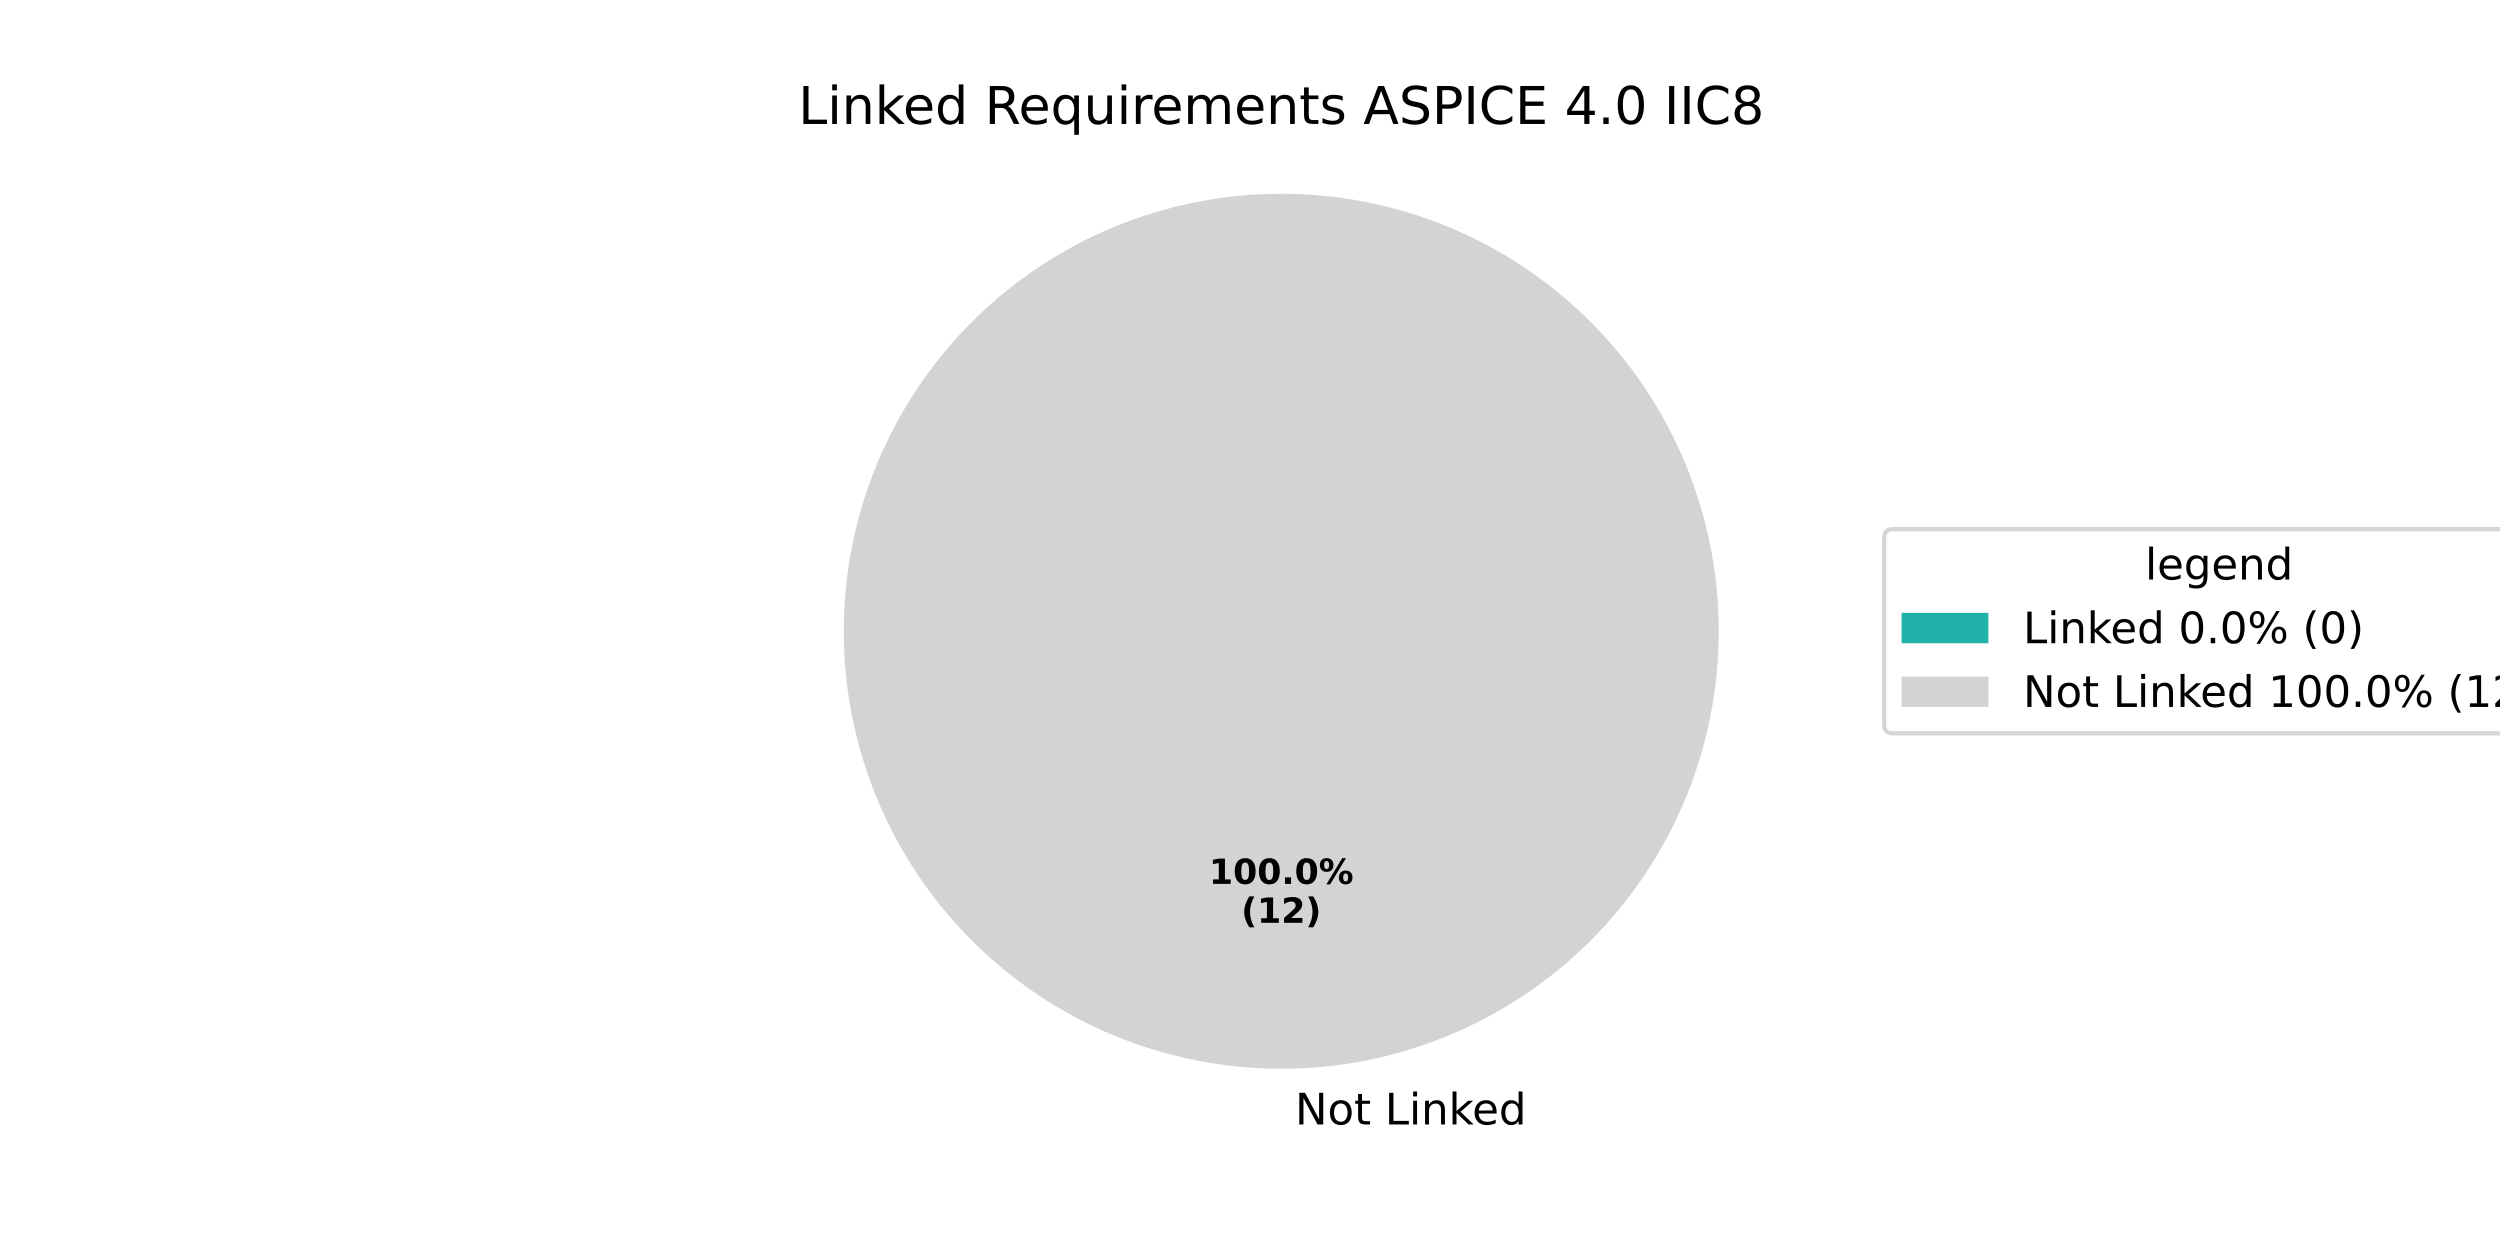
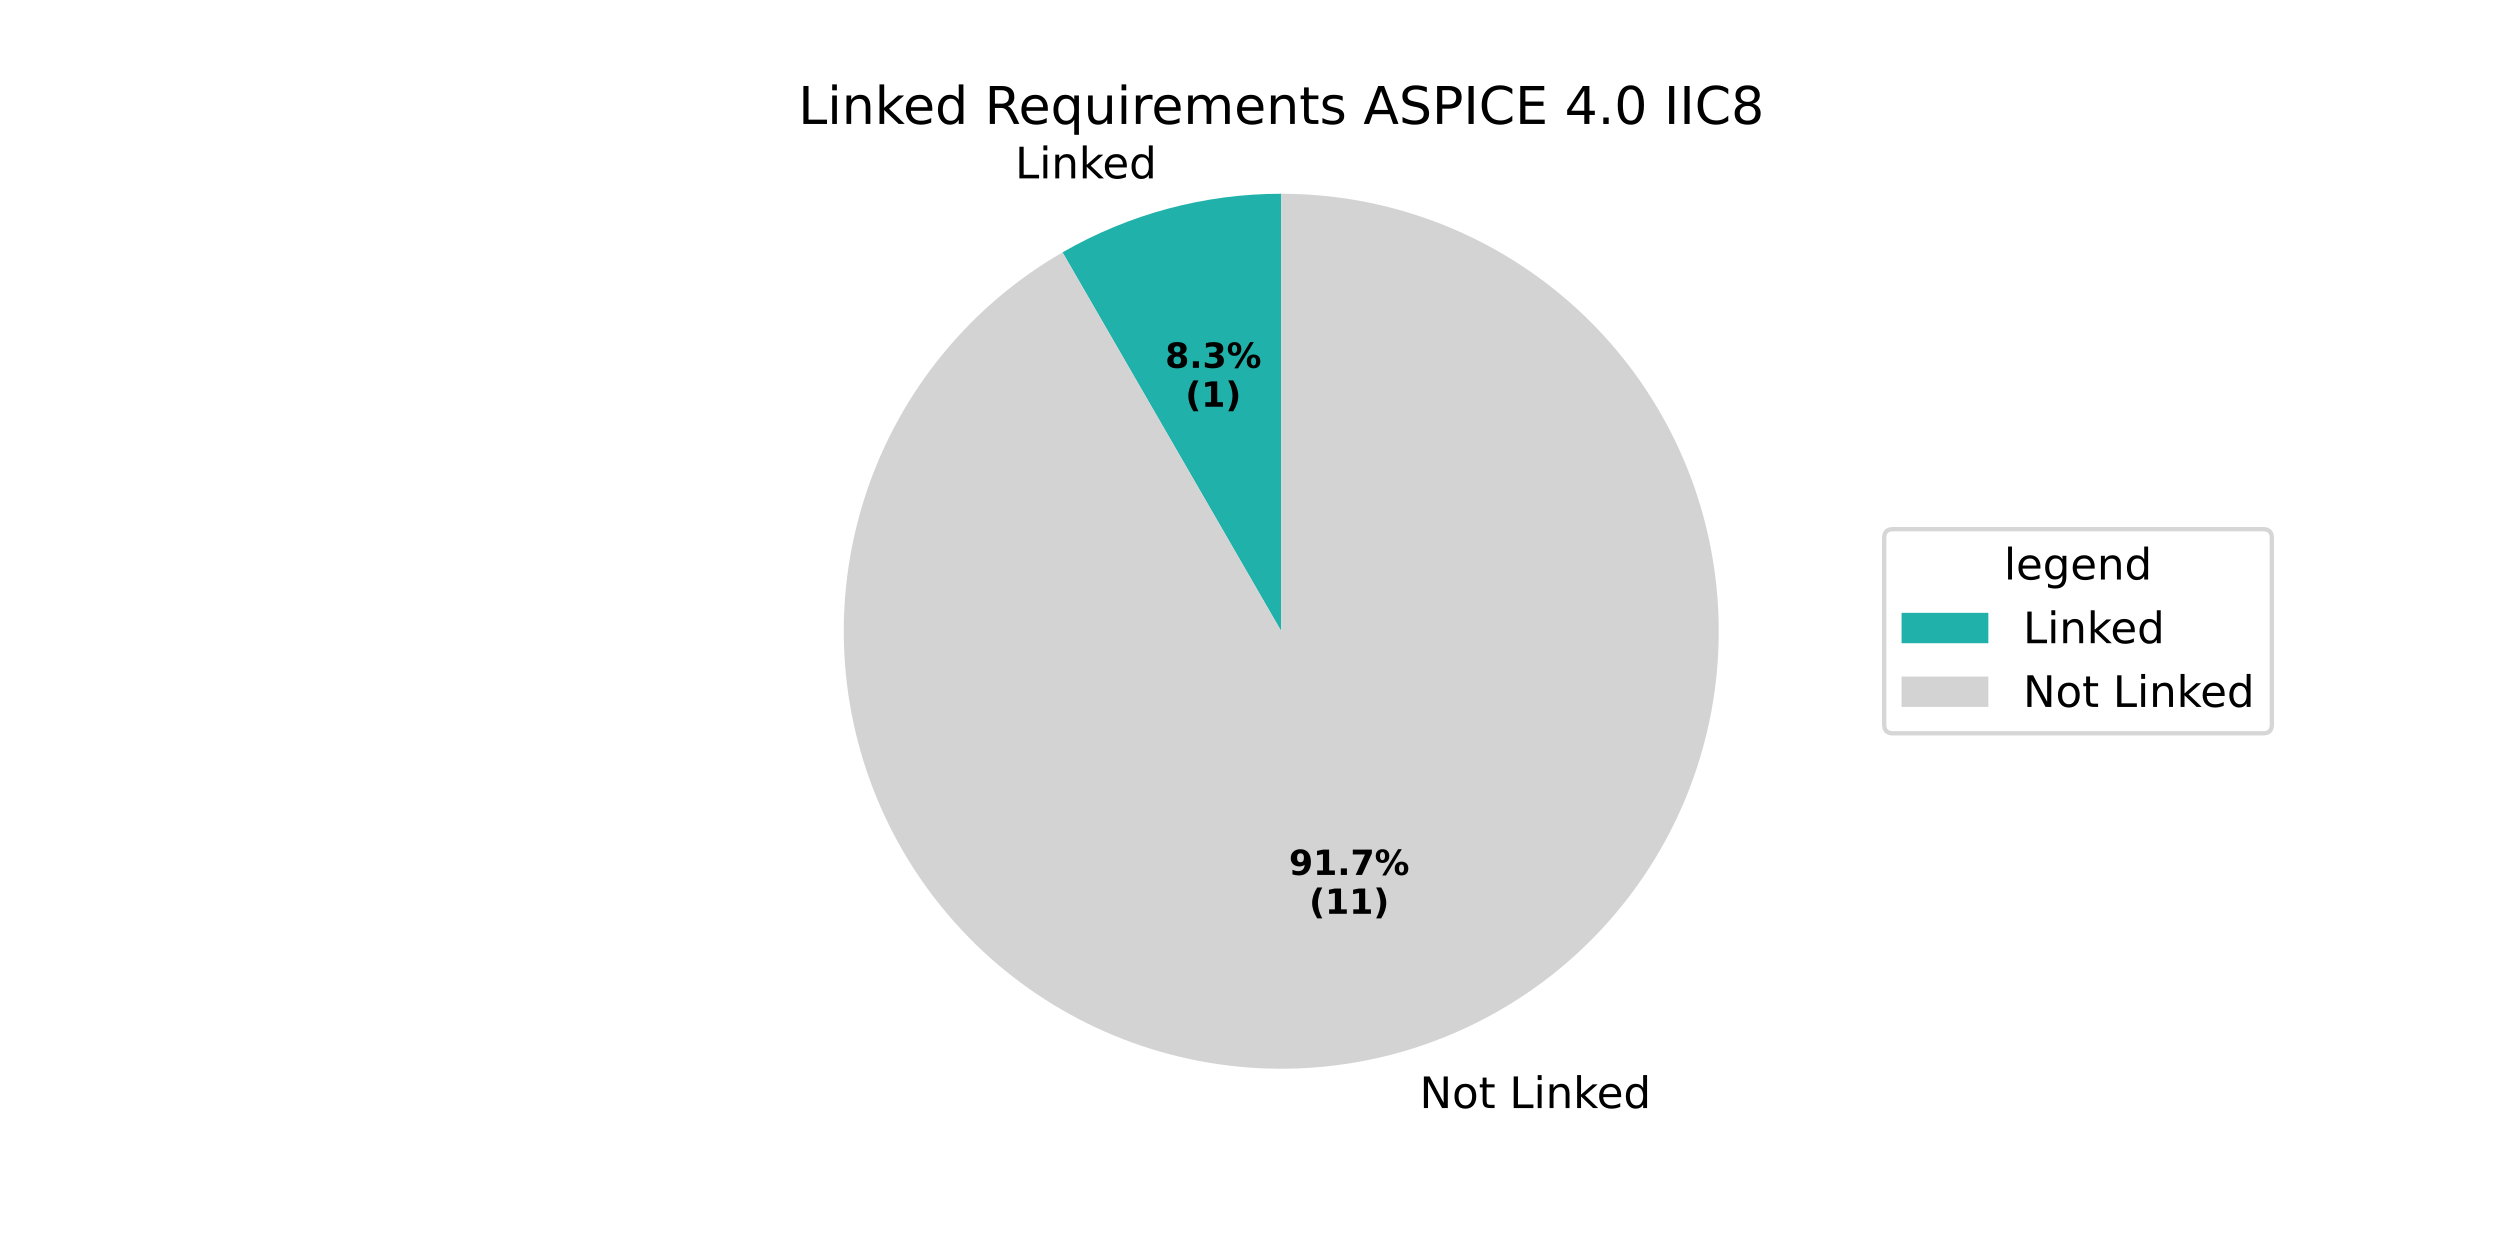
<svg xmlns="http://www.w3.org/2000/svg" xmlns:xlink="http://www.w3.org/1999/xlink" width="576pt" height="288pt" viewBox="0 0 576 288" version="1.1">
  <defs>
    <style type="text/css">*{stroke-linejoin: round; stroke-linecap: butt}</style>
  </defs>
  <g id="figure_1">
    <g id="patch_1">
      <path d="M 0 288  L 576 288  L 576 0  L 0 0  z " style="fill: #ffffff" />
    </g>
    <g id="axes_1">
      <g id="patch_2">
-         <path d="M 295.2 44.64  C 295.2 44.64 295.2 44.64 295.2 44.64  L 295.2 145.44  z " style="fill: #20b2aa" />
+         <path d="M 295.2 44.64  C 286.391 44.64 277.62 45.795 269.111 48.075  C 260.602 50.355 252.429 53.74 244.8 58.145  L 295.2 145.44  z " style="fill: #20b2aa" />
      </g>
      <g id="patch_3">
-         <path d="M 396 145.44  C 396 132.203 393.393 119.095 388.327 106.866  C 383.262 94.636 375.836 83.524 366.476 74.164  C 357.116 64.804 346.004 57.378 333.774 52.313  C 321.545 47.247 308.437 44.64 295.2 44.64  C 281.963 44.64 268.855 47.247 256.626 52.313  C 244.396 57.378 233.284 64.804 223.924 74.164  C 214.564 83.524 207.138 94.636 202.073 106.866  C 197.007 119.095 194.4 132.203 194.4 145.44  C 194.4 158.677 197.007 171.785 202.073 184.014  C 207.138 196.244 214.564 207.356 223.924 216.716  C 233.284 226.076 244.396 233.502 256.626 238.567  C 268.855 243.633 281.963 246.24 295.2 246.24  C 308.437 246.24 321.545 243.633 333.774 238.567  C 346.004 233.502 357.116 226.076 366.476 216.716  C 375.836 207.356 383.262 196.244 388.327 184.014  C 393.393 171.785 396 158.677 396 145.44  M 295.2 145.44  z " style="fill: #d3d3d3" />
+         <path d="M 244.8 58.145  C 234.297 64.208 224.974 72.118 217.281 81.493  C 209.587 90.868 203.648 101.555 199.749 113.039  C 195.851 124.523 194.057 136.617 194.454 148.738  C 194.851 160.859 197.432 172.81 202.073 184.014  C 206.714 195.219 213.339 205.495 221.63 214.346  C 229.92 223.198 239.74 230.481 250.617 235.845  C 261.494 241.209 273.251 244.566 285.32 245.755  C 297.389 246.943 309.575 245.944 321.289 242.805  C 333.003 239.666 344.056 234.439 353.914 227.375  C 363.772 220.311 372.274 211.525 379.012 201.441  C 385.75 191.358 390.613 180.14 393.367 168.329  C 396.121 156.518 396.721 144.307 395.138 132.283  C 393.555 120.259 389.815 108.619 384.098 97.923  C 378.381 87.228 370.78 77.651 361.662 69.655  C 352.544 61.658 342.057 55.373 330.707 51.101  C 319.356 46.829 307.328 44.64 295.2 44.64  L 295.2 145.44  z " style="fill: #d3d3d3" />
      </g>
      <g id="matplotlib.axis_1" />
      <g id="matplotlib.axis_2" />
      <g id="text_1">
-         <g transform="translate(295.2 259.0794) scale(0.1 -0.1)">
-           <defs>
-             <path id="DejaVuSans-20" transform="scale(0.015625)" />
-             <path id="DejaVuSans-4e" d="M 628 4666  L 1478 4666  L 3547 763  L 3547 4666  L 4159 4666  L 4159 0  L 3309 0  L 1241 3903  L 1241 0  L 628 0  L 628 4666  z " transform="scale(0.015625)" />
-             <path id="DejaVuSans-6f" d="M 1959 3097  Q 1497 3097 1228 2736  Q 959 2375 959 1747  Q 959 1119 1226 758  Q 1494 397 1959 397  Q 2419 397 2687 759  Q 2956 1122 2956 1747  Q 2956 2369 2687 2733  Q 2419 3097 1959 3097  z M 1959 3584  Q 2709 3584 3137 3096  Q 3566 2609 3566 1747  Q 3566 888 3137 398  Q 2709 -91 1959 -91  Q 1206 -91 779 398  Q 353 888 353 1747  Q 353 2609 779 3096  Q 1206 3584 1959 3584  z " transform="scale(0.015625)" />
-             <path id="DejaVuSans-74" d="M 1172 4494  L 1172 3500  L 2356 3500  L 2356 3053  L 1172 3053  L 1172 1153  Q 1172 725 1289 603  Q 1406 481 1766 481  L 2356 481  L 2356 0  L 1766 0  Q 1100 0 847 248  Q 594 497 594 1153  L 594 3053  L 172 3053  L 172 3500  L 594 3500  L 594 4494  L 1172 4494  z " transform="scale(0.015625)" />
+         <g transform="translate(233.8849 41.09753) scale(0.1 -0.1)">
+           <defs>
            <path id="DejaVuSans-4c" d="M 628 4666  L 1259 4666  L 1259 531  L 3531 531  L 3531 0  L 628 0  L 628 4666  z " transform="scale(0.015625)" />
            <path id="DejaVuSans-69" d="M 603 3500  L 1178 3500  L 1178 0  L 603 0  L 603 3500  z M 603 4863  L 1178 4863  L 1178 4134  L 603 4134  L 603 4863  z " transform="scale(0.015625)" />
            <path id="DejaVuSans-6e" d="M 3513 2113  L 3513 0  L 2938 0  L 2938 2094  Q 2938 2591 2744 2837  Q 2550 3084 2163 3084  Q 1697 3084 1428 2787  Q 1159 2491 1159 1978  L 1159 0  L 581 0  L 581 3500  L 1159 3500  L 1159 2956  Q 1366 3272 1645 3428  Q 1925 3584 2291 3584  Q 2894 3584 3203 3211  Q 3513 2838 3513 2113  z " transform="scale(0.015625)" />
            <path id="DejaVuSans-6b" d="M 581 4863  L 1159 4863  L 1159 1991  L 2875 3500  L 3609 3500  L 1753 1863  L 3688 0  L 2938 0  L 1159 1709  L 1159 0  L 581 0  L 581 4863  z " transform="scale(0.015625)" />
            <path id="DejaVuSans-65" d="M 3597 1894  L 3597 1613  L 953 1613  Q 991 1019 1311 708  Q 1631 397 2203 397  Q 2534 397 2845 478  Q 3156 559 3463 722  L 3463 178  Q 3153 47 2828 -22  Q 2503 -91 2169 -91  Q 1331 -91 842 396  Q 353 884 353 1716  Q 353 2575 817 3079  Q 1281 3584 2069 3584  Q 2775 3584 3186 3129  Q 3597 2675 3597 1894  z M 3022 2063  Q 3016 2534 2758 2815  Q 2500 3097 2075 3097  Q 1594 3097 1305 2825  Q 1016 2553 972 2059  L 3022 2063  z " transform="scale(0.015625)" />
            <path id="DejaVuSans-64" d="M 2906 2969  L 2906 4863  L 3481 4863  L 3481 0  L 2906 0  L 2906 525  Q 2725 213 2448 61  Q 2172 -91 1784 -91  Q 1150 -91 751 415  Q 353 922 353 1747  Q 353 2572 751 3078  Q 1150 3584 1784 3584  Q 2172 3584 2448 3432  Q 2725 3281 2906 2969  z M 947 1747  Q 947 1113 1208 752  Q 1469 391 1925 391  Q 2381 391 2643 752  Q 2906 1113 2906 1747  Q 2906 2381 2643 2742  Q 2381 3103 1925 3103  Q 1469 3103 1208 2742  Q 947 2381 947 1747  z " transform="scale(0.015625)" />
+           </defs>
+           <use xlink:href="#DejaVuSans-4c" />
+           <use xlink:href="#DejaVuSans-69" transform="translate(55.71289 0)" />
+           <use xlink:href="#DejaVuSans-6e" transform="translate(83.49609 0)" />
+           <use xlink:href="#DejaVuSans-6b" transform="translate(146.875 0)" />
+           <use xlink:href="#DejaVuSans-65" transform="translate(201.1602 0)" />
+           <use xlink:href="#DejaVuSans-64" transform="translate(262.6836 0)" />
+         </g>
+       </g>
+       <g id="text_2">
+         <g transform="translate(268.4529 84.74919) scale(0.08 -0.08)">
+           <defs>
+             <path id="DejaVuSans-Bold-38" d="M 2228 2088  Q 1891 2088 1709 1903  Q 1528 1719 1528 1375  Q 1528 1031 1709 848  Q 1891 666 2228 666  Q 2563 666 2741 848  Q 2919 1031 2919 1375  Q 2919 1722 2741 1905  Q 2563 2088 2228 2088  z M 1350 2484  Q 925 2613 709 2878  Q 494 3144 494 3541  Q 494 4131 934 4440  Q 1375 4750 2228 4750  Q 3075 4750 3515 4442  Q 3956 4134 3956 3541  Q 3956 3144 3739 2878  Q 3522 2613 3097 2484  Q 3572 2353 3814 2058  Q 4056 1763 4056 1313  Q 4056 619 3595 264  Q 3134 -91 2228 -91  Q 1319 -91 855 264  Q 391 619 391 1313  Q 391 1763 633 2058  Q 875 2353 1350 2484  z M 1631 3419  Q 1631 3141 1786 2991  Q 1941 2841 2228 2841  Q 2509 2841 2662 2991  Q 2816 3141 2816 3419  Q 2816 3697 2662 3845  Q 2509 3994 2228 3994  Q 1941 3994 1786 3844  Q 1631 3694 1631 3419  z " transform="scale(0.015625)" />
+             <path id="DejaVuSans-Bold-2e" d="M 653 1209  L 1778 1209  L 1778 0  L 653 0  L 653 1209  z " transform="scale(0.015625)" />
+             <path id="DejaVuSans-Bold-33" d="M 2981 2516  Q 3453 2394 3698 2092  Q 3944 1791 3944 1325  Q 3944 631 3412 270  Q 2881 -91 1863 -91  Q 1503 -91 1142 -33  Q 781 25 428 141  L 428 1069  Q 766 900 1098 814  Q 1431 728 1753 728  Q 2231 728 2486 893  Q 2741 1059 2741 1369  Q 2741 1688 2480 1852  Q 2219 2016 1709 2016  L 1228 2016  L 1228 2791  L 1734 2791  Q 2188 2791 2409 2933  Q 2631 3075 2631 3366  Q 2631 3634 2415 3781  Q 2200 3928 1806 3928  Q 1516 3928 1219 3862  Q 922 3797 628 3669  L 628 4550  Q 984 4650 1334 4700  Q 1684 4750 2022 4750  Q 2931 4750 3382 4451  Q 3834 4153 3834 3553  Q 3834 3144 3618 2883  Q 3403 2622 2981 2516  z " transform="scale(0.015625)" />
+             <path id="DejaVuSans-Bold-25" d="M 4959 1925  Q 4738 1925 4616 1733  Q 4494 1541 4494 1184  Q 4494 825 4614 633  Q 4734 441 4959 441  Q 5184 441 5303 633  Q 5422 825 5422 1184  Q 5422 1541 5301 1733  Q 5181 1925 4959 1925  z M 4959 2450  Q 5541 2450 5875 2112  Q 6209 1775 6209 1184  Q 6209 594 5875 251  Q 5541 -91 4959 -91  Q 4378 -91 4042 251  Q 3706 594 3706 1184  Q 3706 1772 4042 2111  Q 4378 2450 4959 2450  z M 2094 -91  L 1403 -91  L 4319 4750  L 5013 4750  L 2094 -91  z M 1453 4750  Q 2034 4750 2367 4411  Q 2700 4072 2700 3481  Q 2700 2891 2367 2550  Q 2034 2209 1453 2209  Q 872 2209 539 2550  Q 206 2891 206 3481  Q 206 4072 539 4411  Q 872 4750 1453 4750  z M 1453 4225  Q 1228 4225 1106 4031  Q 984 3838 984 3481  Q 984 3122 1106 2926  Q 1228 2731 1453 2731  Q 1678 2731 1798 2926  Q 1919 3122 1919 3481  Q 1919 3838 1797 4031  Q 1675 4225 1453 4225  z " transform="scale(0.015625)" />
+           </defs>
+           <use xlink:href="#DejaVuSans-Bold-38" />
+           <use xlink:href="#DejaVuSans-Bold-2e" transform="translate(69.58008 0)" />
+           <use xlink:href="#DejaVuSans-Bold-33" transform="translate(107.5684 0)" />
+           <use xlink:href="#DejaVuSans-Bold-25" transform="translate(177.1484 0)" />
+         </g>
+         <g transform="translate(273.1072 93.70744) scale(0.08 -0.08)">
+           <defs>
+             <path id="DejaVuSans-Bold-28" d="M 2413 -844  L 1484 -844  Q 1006 -72 778 623  Q 550 1319 550 2003  Q 550 2688 779 3389  Q 1009 4091 1484 4856  L 2413 4856  Q 2013 4116 1813 3408  Q 1613 2700 1613 2009  Q 1613 1319 1811 609  Q 2009 -100 2413 -844  z " transform="scale(0.015625)" />
+             <path id="DejaVuSans-Bold-31" d="M 750 831  L 1813 831  L 1813 3847  L 722 3622  L 722 4441  L 1806 4666  L 2950 4666  L 2950 831  L 4013 831  L 4013 0  L 750 0  L 750 831  z " transform="scale(0.015625)" />
+             <path id="DejaVuSans-Bold-29" d="M 513 -844  Q 913 -100 1113 609  Q 1313 1319 1313 2009  Q 1313 2700 1113 3408  Q 913 4116 513 4856  L 1441 4856  Q 1916 4091 2145 3389  Q 2375 2688 2375 2003  Q 2375 1319 2147 623  Q 1919 -72 1441 -844  L 513 -844  z " transform="scale(0.015625)" />
+           </defs>
+           <use xlink:href="#DejaVuSans-Bold-28" />
+           <use xlink:href="#DejaVuSans-Bold-31" transform="translate(45.70312 0)" />
+           <use xlink:href="#DejaVuSans-Bold-29" transform="translate(115.2832 0)" />
+         </g>
+       </g>
+       <g id="text_3">
+         <g transform="translate(323.8979 255.3012) scale(0.1 -0.1)">
+           <defs>
+             <path id="DejaVuSans-20" transform="scale(0.015625)" />
+             <path id="DejaVuSans-4e" d="M 628 4666  L 1478 4666  L 3547 763  L 3547 4666  L 4159 4666  L 4159 0  L 3309 0  L 1241 3903  L 1241 0  L 628 0  L 628 4666  z " transform="scale(0.015625)" />
+             <path id="DejaVuSans-6f" d="M 1959 3097  Q 1497 3097 1228 2736  Q 959 2375 959 1747  Q 959 1119 1226 758  Q 1494 397 1959 397  Q 2419 397 2687 759  Q 2956 1122 2956 1747  Q 2956 2369 2687 2733  Q 2419 3097 1959 3097  z M 1959 3584  Q 2709 3584 3137 3096  Q 3566 2609 3566 1747  Q 3566 888 3137 398  Q 2709 -91 1959 -91  Q 1206 -91 779 398  Q 353 888 353 1747  Q 353 2609 779 3096  Q 1206 3584 1959 3584  z " transform="scale(0.015625)" />
+             <path id="DejaVuSans-74" d="M 1172 4494  L 1172 3500  L 2356 3500  L 2356 3053  L 1172 3053  L 1172 1153  Q 1172 725 1289 603  Q 1406 481 1766 481  L 2356 481  L 2356 0  L 1766 0  Q 1100 0 847 248  Q 594 497 594 1153  L 594 3053  L 172 3053  L 172 3500  L 594 3500  L 594 4494  L 1172 4494  z " transform="scale(0.015625)" />
          </defs>
          <use xlink:href="#DejaVuSans-20" />
          <use xlink:href="#DejaVuSans-4e" transform="translate(31.78711 0)" />
          <use xlink:href="#DejaVuSans-6f" transform="translate(106.5918 0)" />
          <use xlink:href="#DejaVuSans-74" transform="translate(167.7734 0)" />
          <use xlink:href="#DejaVuSans-20" transform="translate(206.9824 0)" />
          <use xlink:href="#DejaVuSans-4c" transform="translate(238.7695 0)" />
          <use xlink:href="#DejaVuSans-69" transform="translate(294.4824 0)" />
          <use xlink:href="#DejaVuSans-6e" transform="translate(322.2656 0)" />
          <use xlink:href="#DejaVuSans-6b" transform="translate(385.6445 0)" />
          <use xlink:href="#DejaVuSans-65" transform="translate(439.9297 0)" />
          <use xlink:href="#DejaVuSans-64" transform="translate(501.4531 0)" />
        </g>
      </g>
-       <g id="text_2">
-         <g transform="translate(278.54 203.6484) scale(0.08 -0.08)">
-           <defs>
-             <path id="DejaVuSans-Bold-31" d="M 750 831  L 1813 831  L 1813 3847  L 722 3622  L 722 4441  L 1806 4666  L 2950 4666  L 2950 831  L 4013 831  L 4013 0  L 750 0  L 750 831  z " transform="scale(0.015625)" />
-             <path id="DejaVuSans-Bold-30" d="M 2944 2338  Q 2944 3213 2780 3570  Q 2616 3928 2228 3928  Q 1841 3928 1675 3570  Q 1509 3213 1509 2338  Q 1509 1453 1675 1090  Q 1841 728 2228 728  Q 2613 728 2778 1090  Q 2944 1453 2944 2338  z M 4147 2328  Q 4147 1169 3647 539  Q 3147 -91 2228 -91  Q 1306 -91 806 539  Q 306 1169 306 2328  Q 306 3491 806 4120  Q 1306 4750 2228 4750  Q 3147 4750 3647 4120  Q 4147 3491 4147 2328  z " transform="scale(0.015625)" />
-             <path id="DejaVuSans-Bold-2e" d="M 653 1209  L 1778 1209  L 1778 0  L 653 0  L 653 1209  z " transform="scale(0.015625)" />
-             <path id="DejaVuSans-Bold-25" d="M 4959 1925  Q 4738 1925 4616 1733  Q 4494 1541 4494 1184  Q 4494 825 4614 633  Q 4734 441 4959 441  Q 5184 441 5303 633  Q 5422 825 5422 1184  Q 5422 1541 5301 1733  Q 5181 1925 4959 1925  z M 4959 2450  Q 5541 2450 5875 2112  Q 6209 1775 6209 1184  Q 6209 594 5875 251  Q 5541 -91 4959 -91  Q 4378 -91 4042 251  Q 3706 594 3706 1184  Q 3706 1772 4042 2111  Q 4378 2450 4959 2450  z M 2094 -91  L 1403 -91  L 4319 4750  L 5013 4750  L 2094 -91  z M 1453 4750  Q 2034 4750 2367 4411  Q 2700 4072 2700 3481  Q 2700 2891 2367 2550  Q 2034 2209 1453 2209  Q 872 2209 539 2550  Q 206 2891 206 3481  Q 206 4072 539 4411  Q 872 4750 1453 4750  z M 1453 4225  Q 1228 4225 1106 4031  Q 984 3838 984 3481  Q 984 3122 1106 2926  Q 1228 2731 1453 2731  Q 1678 2731 1798 2926  Q 1919 3122 1919 3481  Q 1919 3838 1797 4031  Q 1675 4225 1453 4225  z " transform="scale(0.015625)" />
-           </defs>
-           <use xlink:href="#DejaVuSans-Bold-31" />
-           <use xlink:href="#DejaVuSans-Bold-30" transform="translate(69.58008 0)" />
-           <use xlink:href="#DejaVuSans-Bold-30" transform="translate(139.1602 0)" />
-           <use xlink:href="#DejaVuSans-Bold-2e" transform="translate(208.7402 0)" />
-           <use xlink:href="#DejaVuSans-Bold-30" transform="translate(246.7285 0)" />
-           <use xlink:href="#DejaVuSans-Bold-25" transform="translate(316.3086 0)" />
-         </g>
-         <g transform="translate(285.9775 212.6066) scale(0.08 -0.08)">
-           <defs>
-             <path id="DejaVuSans-Bold-28" d="M 2413 -844  L 1484 -844  Q 1006 -72 778 623  Q 550 1319 550 2003  Q 550 2688 779 3389  Q 1009 4091 1484 4856  L 2413 4856  Q 2013 4116 1813 3408  Q 1613 2700 1613 2009  Q 1613 1319 1811 609  Q 2009 -100 2413 -844  z " transform="scale(0.015625)" />
-             <path id="DejaVuSans-Bold-32" d="M 1844 884  L 3897 884  L 3897 0  L 506 0  L 506 884  L 2209 2388  Q 2438 2594 2547 2791  Q 2656 2988 2656 3200  Q 2656 3528 2436 3728  Q 2216 3928 1850 3928  Q 1569 3928 1234 3808  Q 900 3688 519 3450  L 519 4475  Q 925 4609 1322 4679  Q 1719 4750 2100 4750  Q 2938 4750 3402 4381  Q 3866 4013 3866 3353  Q 3866 2972 3669 2642  Q 3472 2313 2841 1759  L 1844 884  z " transform="scale(0.015625)" />
-             <path id="DejaVuSans-Bold-29" d="M 513 -844  Q 913 -100 1113 609  Q 1313 1319 1313 2009  Q 1313 2700 1113 3408  Q 913 4116 513 4856  L 1441 4856  Q 1916 4091 2145 3389  Q 2375 2688 2375 2003  Q 2375 1319 2147 623  Q 1919 -72 1441 -844  L 513 -844  z " transform="scale(0.015625)" />
-           </defs>
+       <g id="text_4">
+         <g transform="translate(296.9765 201.5876) scale(0.08 -0.08)">
+           <defs>
+             <path id="DejaVuSans-Bold-39" d="M 641 103  L 641 966  Q 928 831 1190 764  Q 1453 697 1709 697  Q 2247 697 2547 995  Q 2847 1294 2900 1881  Q 2688 1725 2447 1647  Q 2206 1569 1925 1569  Q 1209 1569 770 1986  Q 331 2403 331 3084  Q 331 3838 820 4291  Q 1309 4744 2131 4744  Q 3044 4744 3544 4128  Q 4044 3513 4044 2388  Q 4044 1231 3459 570  Q 2875 -91 1856 -91  Q 1528 -91 1228 -42  Q 928 6 641 103  z M 2125 2350  Q 2441 2350 2600 2554  Q 2759 2759 2759 3169  Q 2759 3575 2600 3781  Q 2441 3988 2125 3988  Q 1809 3988 1650 3781  Q 1491 3575 1491 3169  Q 1491 2759 1650 2554  Q 1809 2350 2125 2350  z " transform="scale(0.015625)" />
+             <path id="DejaVuSans-Bold-37" d="M 428 4666  L 3944 4666  L 3944 3988  L 2125 0  L 953 0  L 2675 3781  L 428 3781  L 428 4666  z " transform="scale(0.015625)" />
+           </defs>
+           <use xlink:href="#DejaVuSans-Bold-39" />
+           <use xlink:href="#DejaVuSans-Bold-31" transform="translate(69.58008 0)" />
+           <use xlink:href="#DejaVuSans-Bold-2e" transform="translate(139.1602 0)" />
+           <use xlink:href="#DejaVuSans-Bold-37" transform="translate(177.1484 0)" />
+           <use xlink:href="#DejaVuSans-Bold-25" transform="translate(246.7285 0)" />
+         </g>
+         <g transform="translate(301.6309 210.5458) scale(0.08 -0.08)">
          <use xlink:href="#DejaVuSans-Bold-28" />
          <use xlink:href="#DejaVuSans-Bold-31" transform="translate(45.70312 0)" />
-           <use xlink:href="#DejaVuSans-Bold-32" transform="translate(115.2832 0)" />
+           <use xlink:href="#DejaVuSans-Bold-31" transform="translate(115.2832 0)" />
          <use xlink:href="#DejaVuSans-Bold-29" transform="translate(184.8633 0)" />
        </g>
      </g>
-       <g id="text_3">
+       <g id="text_5">
        <g transform="translate(183.9216 28.56) scale(0.12 -0.12)">
          <defs>
            <path id="DejaVuSans-52" d="M 2841 2188  Q 3044 2119 3236 1894  Q 3428 1669 3622 1275  L 4263 0  L 3584 0  L 2988 1197  Q 2756 1666 2539 1819  Q 2322 1972 1947 1972  L 1259 1972  L 1259 0  L 628 0  L 628 4666  L 2053 4666  Q 2853 4666 3247 4331  Q 3641 3997 3641 3322  Q 3641 2881 3436 2590  Q 3231 2300 2841 2188  z M 1259 4147  L 1259 2491  L 2053 2491  Q 2509 2491 2742 2702  Q 2975 2913 2975 3322  Q 2975 3731 2742 3939  Q 2509 4147 2053 4147  L 1259 4147  z " transform="scale(0.015625)" />
            <path id="DejaVuSans-71" d="M 947 1747  Q 947 1113 1208 752  Q 1469 391 1925 391  Q 2381 391 2643 752  Q 2906 1113 2906 1747  Q 2906 2381 2643 2742  Q 2381 3103 1925 3103  Q 1469 3103 1208 2742  Q 947 2381 947 1747  z M 2906 525  Q 2725 213 2448 61  Q 2172 -91 1784 -91  Q 1150 -91 751 415  Q 353 922 353 1747  Q 353 2572 751 3078  Q 1150 3584 1784 3584  Q 2172 3584 2448 3432  Q 2725 3281 2906 2969  L 2906 3500  L 3481 3500  L 3481 -1331  L 2906 -1331  L 2906 525  z " transform="scale(0.015625)" />
            <path id="DejaVuSans-75" d="M 544 1381  L 544 3500  L 1119 3500  L 1119 1403  Q 1119 906 1312 657  Q 1506 409 1894 409  Q 2359 409 2629 706  Q 2900 1003 2900 1516  L 2900 3500  L 3475 3500  L 3475 0  L 2900 0  L 2900 538  Q 2691 219 2414 64  Q 2138 -91 1772 -91  Q 1169 -91 856 284  Q 544 659 544 1381  z M 1991 3584  L 1991 3584  z " transform="scale(0.015625)" />
            <path id="DejaVuSans-72" d="M 2631 2963  Q 2534 3019 2420 3045  Q 2306 3072 2169 3072  Q 1681 3072 1420 2755  Q 1159 2438 1159 1844  L 1159 0  L 581 0  L 581 3500  L 1159 3500  L 1159 2956  Q 1341 3275 1631 3429  Q 1922 3584 2338 3584  Q 2397 3584 2469 3576  Q 2541 3569 2628 3553  L 2631 2963  z " transform="scale(0.015625)" />
            <path id="DejaVuSans-6d" d="M 3328 2828  Q 3544 3216 3844 3400  Q 4144 3584 4550 3584  Q 5097 3584 5394 3201  Q 5691 2819 5691 2113  L 5691 0  L 5113 0  L 5113 2094  Q 5113 2597 4934 2840  Q 4756 3084 4391 3084  Q 3944 3084 3684 2787  Q 3425 2491 3425 1978  L 3425 0  L 2847 0  L 2847 2094  Q 2847 2600 2669 2842  Q 2491 3084 2119 3084  Q 1678 3084 1418 2786  Q 1159 2488 1159 1978  L 1159 0  L 581 0  L 581 3500  L 1159 3500  L 1159 2956  Q 1356 3278 1631 3431  Q 1906 3584 2284 3584  Q 2666 3584 2933 3390  Q 3200 3197 3328 2828  z " transform="scale(0.015625)" />
            <path id="DejaVuSans-73" d="M 2834 3397  L 2834 2853  Q 2591 2978 2328 3040  Q 2066 3103 1784 3103  Q 1356 3103 1142 2972  Q 928 2841 928 2578  Q 928 2378 1081 2264  Q 1234 2150 1697 2047  L 1894 2003  Q 2506 1872 2764 1633  Q 3022 1394 3022 966  Q 3022 478 2636 193  Q 2250 -91 1575 -91  Q 1294 -91 989 -36  Q 684 19 347 128  L 347 722  Q 666 556 975 473  Q 1284 391 1588 391  Q 1994 391 2212 530  Q 2431 669 2431 922  Q 2431 1156 2273 1281  Q 2116 1406 1581 1522  L 1381 1569  Q 847 1681 609 1914  Q 372 2147 372 2553  Q 372 3047 722 3315  Q 1072 3584 1716 3584  Q 2034 3584 2315 3537  Q 2597 3491 2834 3397  z " transform="scale(0.015625)" />
            <path id="DejaVuSans-41" d="M 2188 4044  L 1331 1722  L 3047 1722  L 2188 4044  z M 1831 4666  L 2547 4666  L 4325 0  L 3669 0  L 3244 1197  L 1141 1197  L 716 0  L 50 0  L 1831 4666  z " transform="scale(0.015625)" />
            <path id="DejaVuSans-53" d="M 3425 4513  L 3425 3897  Q 3066 4069 2747 4153  Q 2428 4238 2131 4238  Q 1616 4238 1336 4038  Q 1056 3838 1056 3469  Q 1056 3159 1242 3001  Q 1428 2844 1947 2747  L 2328 2669  Q 3034 2534 3370 2195  Q 3706 1856 3706 1288  Q 3706 609 3251 259  Q 2797 -91 1919 -91  Q 1588 -91 1214 -16  Q 841 59 441 206  L 441 856  Q 825 641 1194 531  Q 1563 422 1919 422  Q 2459 422 2753 634  Q 3047 847 3047 1241  Q 3047 1584 2836 1778  Q 2625 1972 2144 2069  L 1759 2144  Q 1053 2284 737 2584  Q 422 2884 422 3419  Q 422 4038 858 4394  Q 1294 4750 2059 4750  Q 2388 4750 2728 4690  Q 3069 4631 3425 4513  z " transform="scale(0.015625)" />
            <path id="DejaVuSans-50" d="M 1259 4147  L 1259 2394  L 2053 2394  Q 2494 2394 2734 2622  Q 2975 2850 2975 3272  Q 2975 3691 2734 3919  Q 2494 4147 2053 4147  L 1259 4147  z M 628 4666  L 2053 4666  Q 2838 4666 3239 4311  Q 3641 3956 3641 3272  Q 3641 2581 3239 2228  Q 2838 1875 2053 1875  L 1259 1875  L 1259 0  L 628 0  L 628 4666  z " transform="scale(0.015625)" />
            <path id="DejaVuSans-49" d="M 628 4666  L 1259 4666  L 1259 0  L 628 0  L 628 4666  z " transform="scale(0.015625)" />
            <path id="DejaVuSans-43" d="M 4122 4306  L 4122 3641  Q 3803 3938 3442 4084  Q 3081 4231 2675 4231  Q 1875 4231 1450 3742  Q 1025 3253 1025 2328  Q 1025 1406 1450 917  Q 1875 428 2675 428  Q 3081 428 3442 575  Q 3803 722 4122 1019  L 4122 359  Q 3791 134 3420 21  Q 3050 -91 2638 -91  Q 1578 -91 968 557  Q 359 1206 359 2328  Q 359 3453 968 4101  Q 1578 4750 2638 4750  Q 3056 4750 3426 4639  Q 3797 4528 4122 4306  z " transform="scale(0.015625)" />
            <path id="DejaVuSans-45" d="M 628 4666  L 3578 4666  L 3578 4134  L 1259 4134  L 1259 2753  L 3481 2753  L 3481 2222  L 1259 2222  L 1259 531  L 3634 531  L 3634 0  L 628 0  L 628 4666  z " transform="scale(0.015625)" />
            <path id="DejaVuSans-34" d="M 2419 4116  L 825 1625  L 2419 1625  L 2419 4116  z M 2253 4666  L 3047 4666  L 3047 1625  L 3713 1625  L 3713 1100  L 3047 1100  L 3047 0  L 2419 0  L 2419 1100  L 313 1100  L 313 1709  L 2253 4666  z " transform="scale(0.015625)" />
            <path id="DejaVuSans-2e" d="M 684 794  L 1344 794  L 1344 0  L 684 0  L 684 794  z " transform="scale(0.015625)" />
            <path id="DejaVuSans-30" d="M 2034 4250  Q 1547 4250 1301 3770  Q 1056 3291 1056 2328  Q 1056 1369 1301 889  Q 1547 409 2034 409  Q 2525 409 2770 889  Q 3016 1369 3016 2328  Q 3016 3291 2770 3770  Q 2525 4250 2034 4250  z M 2034 4750  Q 2819 4750 3233 4129  Q 3647 3509 3647 2328  Q 3647 1150 3233 529  Q 2819 -91 2034 -91  Q 1250 -91 836 529  Q 422 1150 422 2328  Q 422 3509 836 4129  Q 1250 4750 2034 4750  z " transform="scale(0.015625)" />
            <path id="DejaVuSans-38" d="M 2034 2216  Q 1584 2216 1326 1975  Q 1069 1734 1069 1313  Q 1069 891 1326 650  Q 1584 409 2034 409  Q 2484 409 2743 651  Q 3003 894 3003 1313  Q 3003 1734 2745 1975  Q 2488 2216 2034 2216  z M 1403 2484  Q 997 2584 770 2862  Q 544 3141 544 3541  Q 544 4100 942 4425  Q 1341 4750 2034 4750  Q 2731 4750 3128 4425  Q 3525 4100 3525 3541  Q 3525 3141 3298 2862  Q 3072 2584 2669 2484  Q 3125 2378 3379 2068  Q 3634 1759 3634 1313  Q 3634 634 3220 271  Q 2806 -91 2034 -91  Q 1263 -91 848 271  Q 434 634 434 1313  Q 434 1759 690 2068  Q 947 2378 1403 2484  z M 1172 3481  Q 1172 3119 1398 2916  Q 1625 2713 2034 2713  Q 2441 2713 2670 2916  Q 2900 3119 2900 3481  Q 2900 3844 2670 4047  Q 2441 4250 2034 4250  Q 1625 4250 1398 4047  Q 1172 3844 1172 3481  z " transform="scale(0.015625)" />
          </defs>
          <use xlink:href="#DejaVuSans-4c" />
          <use xlink:href="#DejaVuSans-69" transform="translate(55.71289 0)" />
          <use xlink:href="#DejaVuSans-6e" transform="translate(83.49609 0)" />
          <use xlink:href="#DejaVuSans-6b" transform="translate(146.875 0)" />
          <use xlink:href="#DejaVuSans-65" transform="translate(201.1602 0)" />
          <use xlink:href="#DejaVuSans-64" transform="translate(262.6836 0)" />
          <use xlink:href="#DejaVuSans-20" transform="translate(326.1602 0)" />
          <use xlink:href="#DejaVuSans-52" transform="translate(357.9473 0)" />
          <use xlink:href="#DejaVuSans-65" transform="translate(422.9297 0)" />
          <use xlink:href="#DejaVuSans-71" transform="translate(484.4531 0)" />
          <use xlink:href="#DejaVuSans-75" transform="translate(547.9297 0)" />
          <use xlink:href="#DejaVuSans-69" transform="translate(611.3086 0)" />
          <use xlink:href="#DejaVuSans-72" transform="translate(639.0918 0)" />
          <use xlink:href="#DejaVuSans-65" transform="translate(677.9551 0)" />
          <use xlink:href="#DejaVuSans-6d" transform="translate(739.4785 0)" />
          <use xlink:href="#DejaVuSans-65" transform="translate(836.8906 0)" />
          <use xlink:href="#DejaVuSans-6e" transform="translate(898.4141 0)" />
          <use xlink:href="#DejaVuSans-74" transform="translate(961.793 0)" />
          <use xlink:href="#DejaVuSans-73" transform="translate(1001.002 0)" />
          <use xlink:href="#DejaVuSans-20" transform="translate(1053.102 0)" />
          <use xlink:href="#DejaVuSans-41" transform="translate(1084.889 0)" />
          <use xlink:href="#DejaVuSans-53" transform="translate(1153.297 0)" />
          <use xlink:href="#DejaVuSans-50" transform="translate(1216.773 0)" />
          <use xlink:href="#DejaVuSans-49" transform="translate(1277.076 0)" />
          <use xlink:href="#DejaVuSans-43" transform="translate(1306.568 0)" />
          <use xlink:href="#DejaVuSans-45" transform="translate(1376.393 0)" />
          <use xlink:href="#DejaVuSans-20" transform="translate(1439.576 0)" />
          <use xlink:href="#DejaVuSans-34" transform="translate(1471.363 0)" />
          <use xlink:href="#DejaVuSans-2e" transform="translate(1534.986 0)" />
          <use xlink:href="#DejaVuSans-30" transform="translate(1566.773 0)" />
          <use xlink:href="#DejaVuSans-20" transform="translate(1630.396 0)" />
          <use xlink:href="#DejaVuSans-49" transform="translate(1662.184 0)" />
          <use xlink:href="#DejaVuSans-49" transform="translate(1691.676 0)" />
          <use xlink:href="#DejaVuSans-43" transform="translate(1721.168 0)" />
          <use xlink:href="#DejaVuSans-38" transform="translate(1790.992 0)" />
        </g>
      </g>
      <g id="legend_1">
        <g id="patch_4">
-           <path d="M 436.12 168.957  L 586.45 168.957  Q 588.45 168.957 588.45 166.957  L 588.45 123.923  Q 588.45 121.923 586.45 121.923  L 436.12 121.923  Q 434.12 121.923 434.12 123.923  L 434.12 166.957  Q 434.12 168.957 436.12 168.957  z " style="fill: #ffffff; opacity: 0.8; stroke: #cccccc; stroke-linejoin: miter" />
-         </g>
-         <g id="text_4">
-           <g transform="translate(494.2255 133.5213) scale(0.1 -0.1)">
+           <path d="M 436.12 168.957  L 521.436 168.957  Q 523.436 168.957 523.436 166.957  L 523.436 123.923  Q 523.436 121.923 521.436 121.923  L 436.12 121.923  Q 434.12 121.923 434.12 123.923  L 434.12 166.957  Q 434.12 168.957 436.12 168.957  z " style="fill: #ffffff; opacity: 0.8; stroke: #cccccc; stroke-linejoin: miter" />
+         </g>
+         <g id="text_6">
+           <g transform="translate(461.7184 133.5213) scale(0.1 -0.1)">
            <defs>
              <path id="DejaVuSans-6c" d="M 603 4863  L 1178 4863  L 1178 0  L 603 0  L 603 4863  z " transform="scale(0.015625)" />
              <path id="DejaVuSans-67" d="M 2906 1791  Q 2906 2416 2648 2759  Q 2391 3103 1925 3103  Q 1463 3103 1205 2759  Q 947 2416 947 1791  Q 947 1169 1205 825  Q 1463 481 1925 481  Q 2391 481 2648 825  Q 2906 1169 2906 1791  z M 3481 434  Q 3481 -459 3084 -895  Q 2688 -1331 1869 -1331  Q 1566 -1331 1297 -1286  Q 1028 -1241 775 -1147  L 775 -588  Q 1028 -725 1275 -790  Q 1522 -856 1778 -856  Q 2344 -856 2625 -561  Q 2906 -266 2906 331  L 2906 616  Q 2728 306 2450 153  Q 2172 0 1784 0  Q 1141 0 747 490  Q 353 981 353 1791  Q 353 2603 747 3093  Q 1141 3584 1784 3584  Q 2172 3584 2450 3431  Q 2728 3278 2906 2969  L 2906 3500  L 3481 3500  L 3481 434  z " transform="scale(0.015625)" />
            </defs>
            <use xlink:href="#DejaVuSans-6c" />
            <use xlink:href="#DejaVuSans-65" transform="translate(27.7832 0)" />
            <use xlink:href="#DejaVuSans-67" transform="translate(89.30664 0)" />
            <use xlink:href="#DejaVuSans-65" transform="translate(152.7832 0)" />
            <use xlink:href="#DejaVuSans-6e" transform="translate(214.3066 0)" />
            <use xlink:href="#DejaVuSans-64" transform="translate(277.6855 0)" />
          </g>
        </g>
        <g id="patch_5">
          <path d="M 438.12 148.199  L 458.12 148.199  L 458.12 141.199  L 438.12 141.199  z " style="fill: #20b2aa" />
        </g>
-         <g id="text_5">
+         <g id="text_7">
          <g transform="translate(466.12 148.1994) scale(0.1 -0.1)">
-             <defs>
-               <path id="DejaVuSans-25" d="M 4653 2053  Q 4381 2053 4226 1822  Q 4072 1591 4072 1178  Q 4072 772 4226 539  Q 4381 306 4653 306  Q 4919 306 5073 539  Q 5228 772 5228 1178  Q 5228 1588 5073 1820  Q 4919 2053 4653 2053  z M 4653 2450  Q 5147 2450 5437 2106  Q 5728 1763 5728 1178  Q 5728 594 5436 251  Q 5144 -91 4653 -91  Q 4153 -91 3862 251  Q 3572 594 3572 1178  Q 3572 1766 3864 2108  Q 4156 2450 4653 2450  z M 1428 4353  Q 1159 4353 1004 4120  Q 850 3888 850 3481  Q 850 3069 1003 2837  Q 1156 2606 1428 2606  Q 1700 2606 1854 2837  Q 2009 3069 2009 3481  Q 2009 3884 1853 4118  Q 1697 4353 1428 4353  z M 4250 4750  L 4750 4750  L 1831 -91  L 1331 -91  L 4250 4750  z M 1428 4750  Q 1922 4750 2215 4408  Q 2509 4066 2509 3481  Q 2509 2891 2217 2550  Q 1925 2209 1428 2209  Q 931 2209 642 2551  Q 353 2894 353 3481  Q 353 4063 643 4406  Q 934 4750 1428 4750  z " transform="scale(0.015625)" />
-               <path id="DejaVuSans-28" d="M 1984 4856  Q 1566 4138 1362 3434  Q 1159 2731 1159 2009  Q 1159 1288 1364 580  Q 1569 -128 1984 -844  L 1484 -844  Q 1016 -109 783 600  Q 550 1309 550 2009  Q 550 2706 781 3412  Q 1013 4119 1484 4856  L 1984 4856  z " transform="scale(0.015625)" />
-               <path id="DejaVuSans-29" d="M 513 4856  L 1013 4856  Q 1481 4119 1714 3412  Q 1947 2706 1947 2009  Q 1947 1309 1714 600  Q 1481 -109 1013 -844  L 513 -844  Q 928 -128 1133 580  Q 1338 1288 1338 2009  Q 1338 2731 1133 3434  Q 928 4138 513 4856  z " transform="scale(0.015625)" />
-             </defs>
            <use xlink:href="#DejaVuSans-4c" />
            <use xlink:href="#DejaVuSans-69" transform="translate(55.71289 0)" />
            <use xlink:href="#DejaVuSans-6e" transform="translate(83.49609 0)" />
            <use xlink:href="#DejaVuSans-6b" transform="translate(146.875 0)" />
            <use xlink:href="#DejaVuSans-65" transform="translate(201.1602 0)" />
            <use xlink:href="#DejaVuSans-64" transform="translate(262.6836 0)" />
-             <use xlink:href="#DejaVuSans-20" transform="translate(326.1602 0)" />
-             <use xlink:href="#DejaVuSans-30" transform="translate(357.9473 0)" />
-             <use xlink:href="#DejaVuSans-2e" transform="translate(421.5703 0)" />
-             <use xlink:href="#DejaVuSans-30" transform="translate(453.3574 0)" />
-             <use xlink:href="#DejaVuSans-25" transform="translate(516.9805 0)" />
-             <use xlink:href="#DejaVuSans-20" transform="translate(612 0)" />
-             <use xlink:href="#DejaVuSans-28" transform="translate(643.7871 0)" />
-             <use xlink:href="#DejaVuSans-30" transform="translate(682.8008 0)" />
-             <use xlink:href="#DejaVuSans-29" transform="translate(746.4238 0)" />
          </g>
        </g>
        <g id="patch_6">
          <path d="M 438.12 162.877  L 458.12 162.877  L 458.12 155.877  L 438.12 155.877  z " style="fill: #d3d3d3" />
        </g>
-         <g id="text_6">
+         <g id="text_8">
          <g transform="translate(466.12 162.8775) scale(0.1 -0.1)">
-             <defs>
-               <path id="DejaVuSans-31" d="M 794 531  L 1825 531  L 1825 4091  L 703 3866  L 703 4441  L 1819 4666  L 2450 4666  L 2450 531  L 3481 531  L 3481 0  L 794 0  L 794 531  z " transform="scale(0.015625)" />
-               <path id="DejaVuSans-32" d="M 1228 531  L 3431 531  L 3431 0  L 469 0  L 469 531  Q 828 903 1448 1529  Q 2069 2156 2228 2338  Q 2531 2678 2651 2914  Q 2772 3150 2772 3378  Q 2772 3750 2511 3984  Q 2250 4219 1831 4219  Q 1534 4219 1204 4116  Q 875 4013 500 3803  L 500 4441  Q 881 4594 1212 4672  Q 1544 4750 1819 4750  Q 2544 4750 2975 4387  Q 3406 4025 3406 3419  Q 3406 3131 3298 2873  Q 3191 2616 2906 2266  Q 2828 2175 2409 1742  Q 1991 1309 1228 531  z " transform="scale(0.015625)" />
-             </defs>
            <use xlink:href="#DejaVuSans-4e" />
            <use xlink:href="#DejaVuSans-6f" transform="translate(74.80469 0)" />
            <use xlink:href="#DejaVuSans-74" transform="translate(135.9863 0)" />
            <use xlink:href="#DejaVuSans-20" transform="translate(175.1953 0)" />
            <use xlink:href="#DejaVuSans-4c" transform="translate(206.9824 0)" />
            <use xlink:href="#DejaVuSans-69" transform="translate(262.6953 0)" />
            <use xlink:href="#DejaVuSans-6e" transform="translate(290.4785 0)" />
            <use xlink:href="#DejaVuSans-6b" transform="translate(353.8574 0)" />
            <use xlink:href="#DejaVuSans-65" transform="translate(408.1426 0)" />
            <use xlink:href="#DejaVuSans-64" transform="translate(469.666 0)" />
-             <use xlink:href="#DejaVuSans-20" transform="translate(533.1426 0)" />
-             <use xlink:href="#DejaVuSans-31" transform="translate(564.9297 0)" />
-             <use xlink:href="#DejaVuSans-30" transform="translate(628.5527 0)" />
-             <use xlink:href="#DejaVuSans-30" transform="translate(692.1758 0)" />
-             <use xlink:href="#DejaVuSans-2e" transform="translate(755.7988 0)" />
-             <use xlink:href="#DejaVuSans-30" transform="translate(787.5859 0)" />
-             <use xlink:href="#DejaVuSans-25" transform="translate(851.209 0)" />
-             <use xlink:href="#DejaVuSans-20" transform="translate(946.2285 0)" />
-             <use xlink:href="#DejaVuSans-28" transform="translate(978.0156 0)" />
-             <use xlink:href="#DejaVuSans-31" transform="translate(1017.029 0)" />
-             <use xlink:href="#DejaVuSans-32" transform="translate(1080.652 0)" />
-             <use xlink:href="#DejaVuSans-29" transform="translate(1144.275 0)" />
          </g>
        </g>
      </g>
    </g>
  </g>
</svg>
